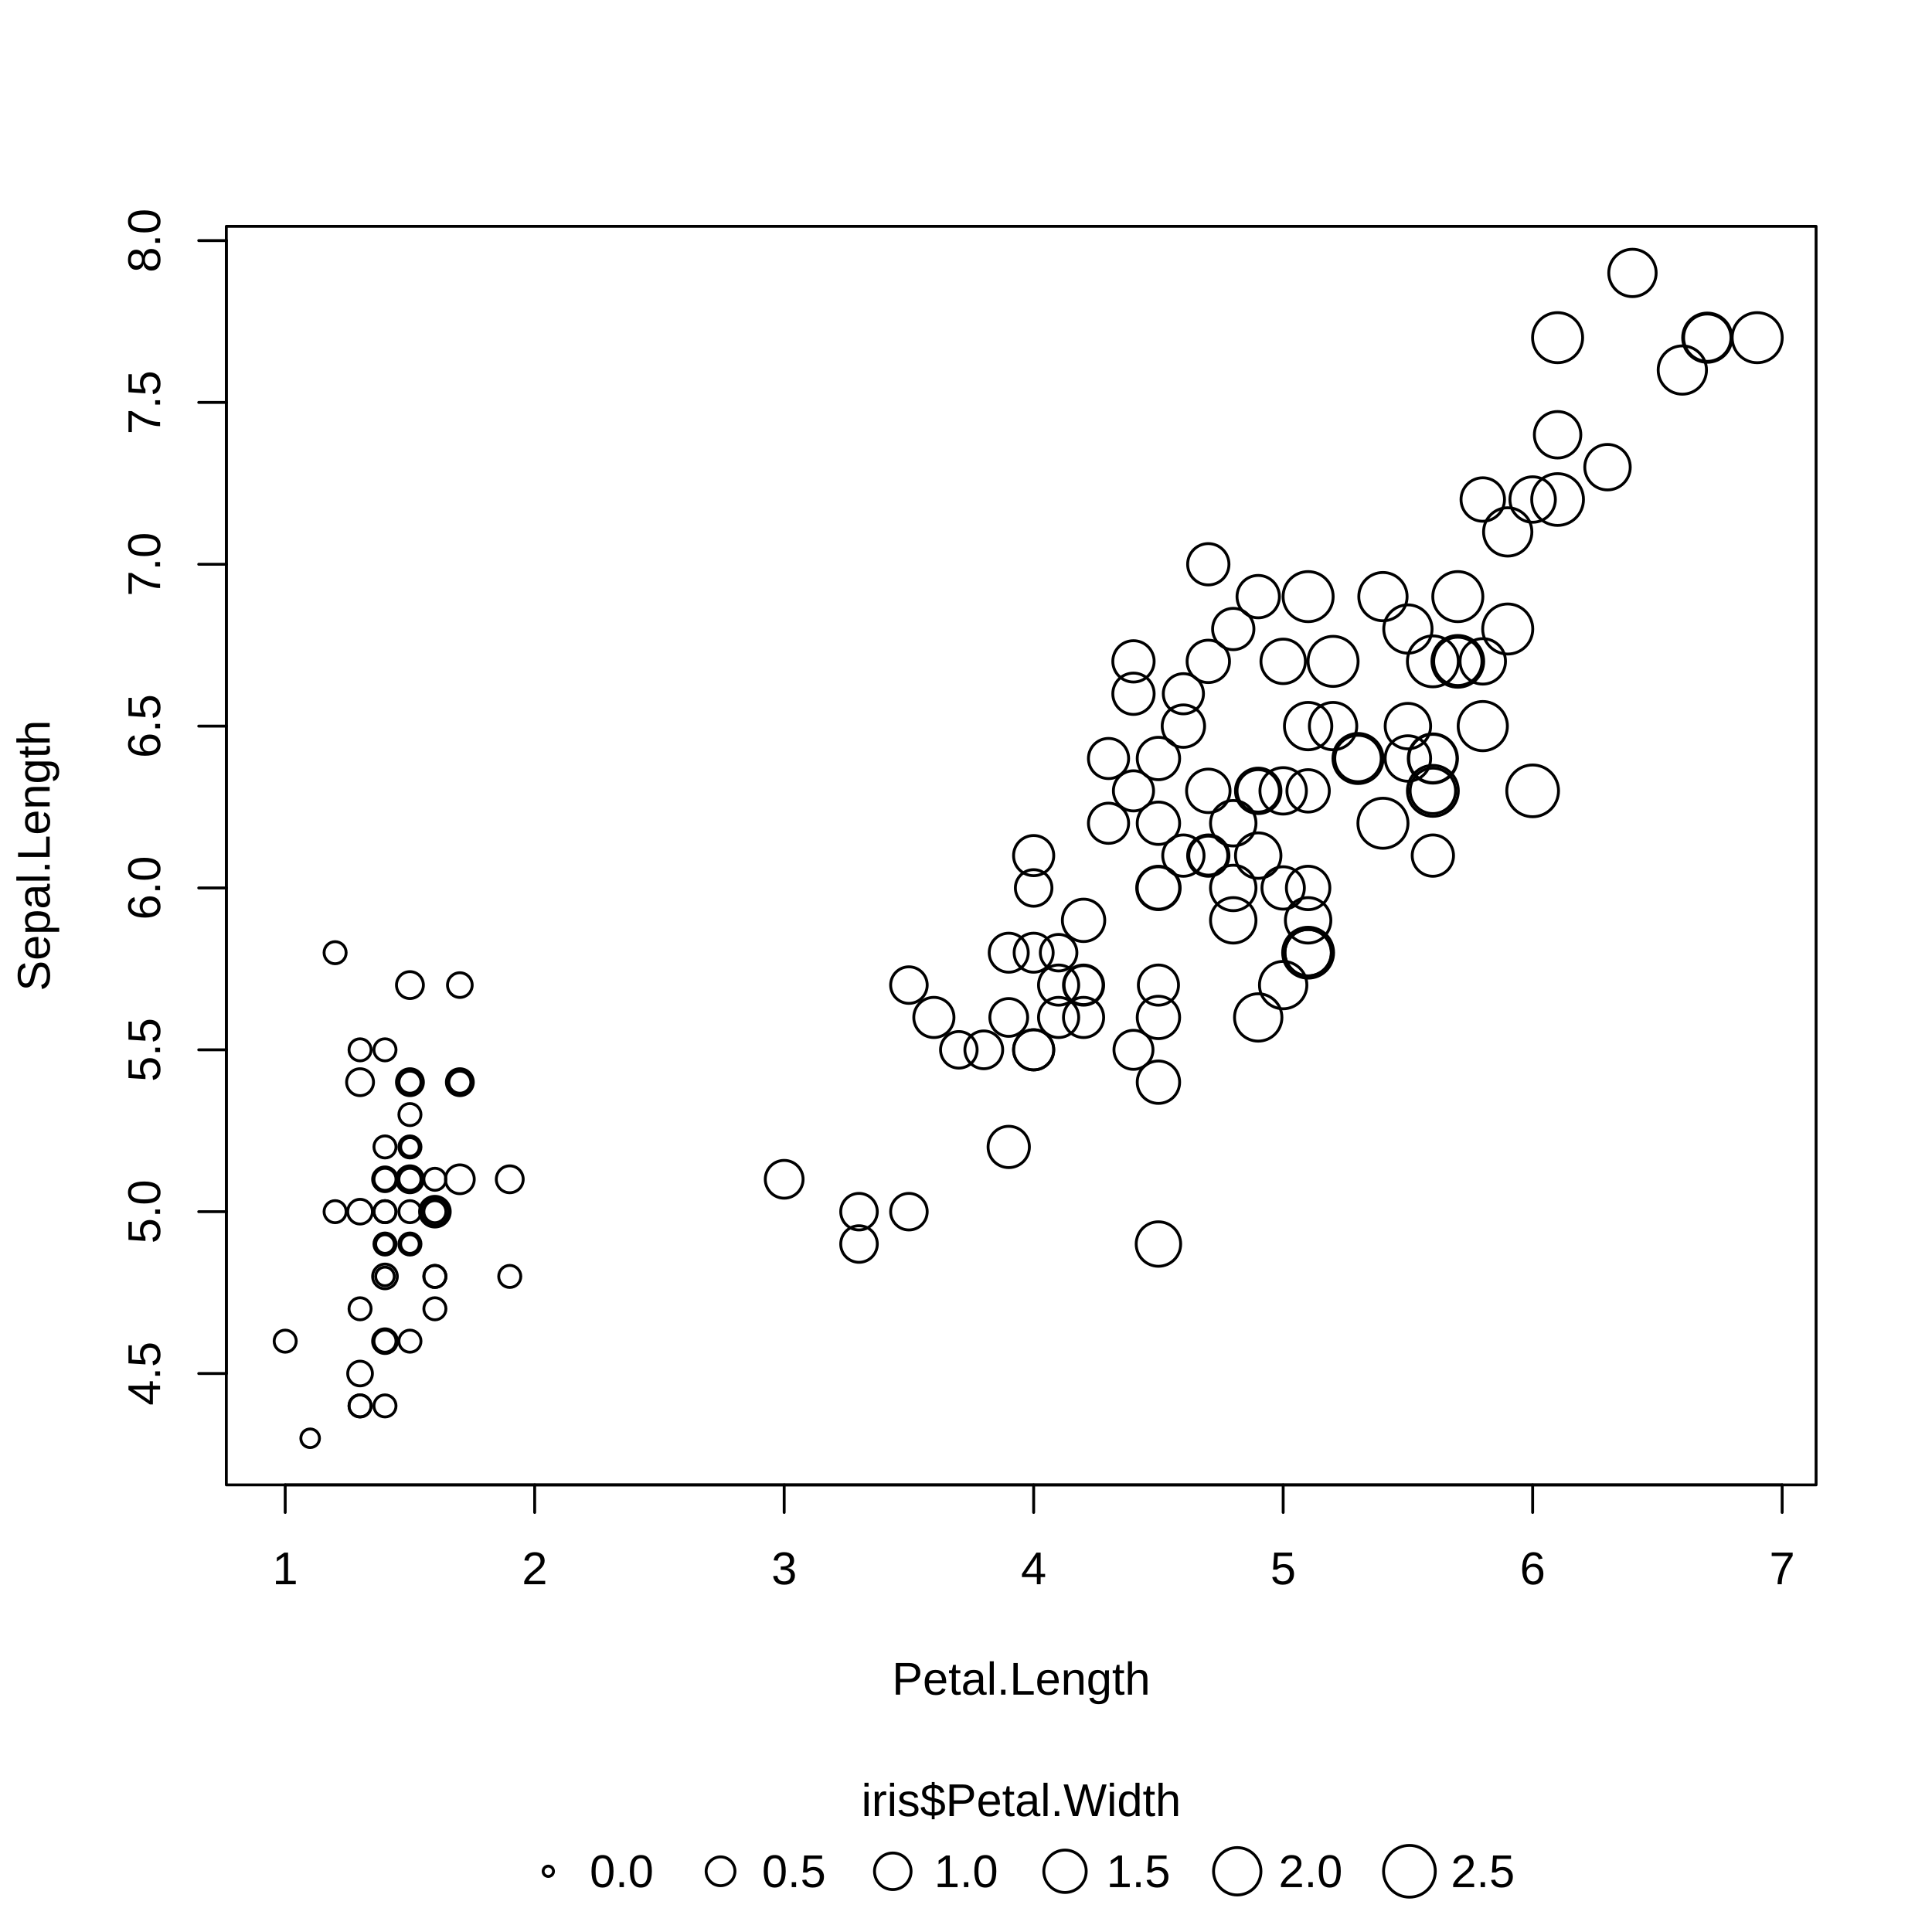
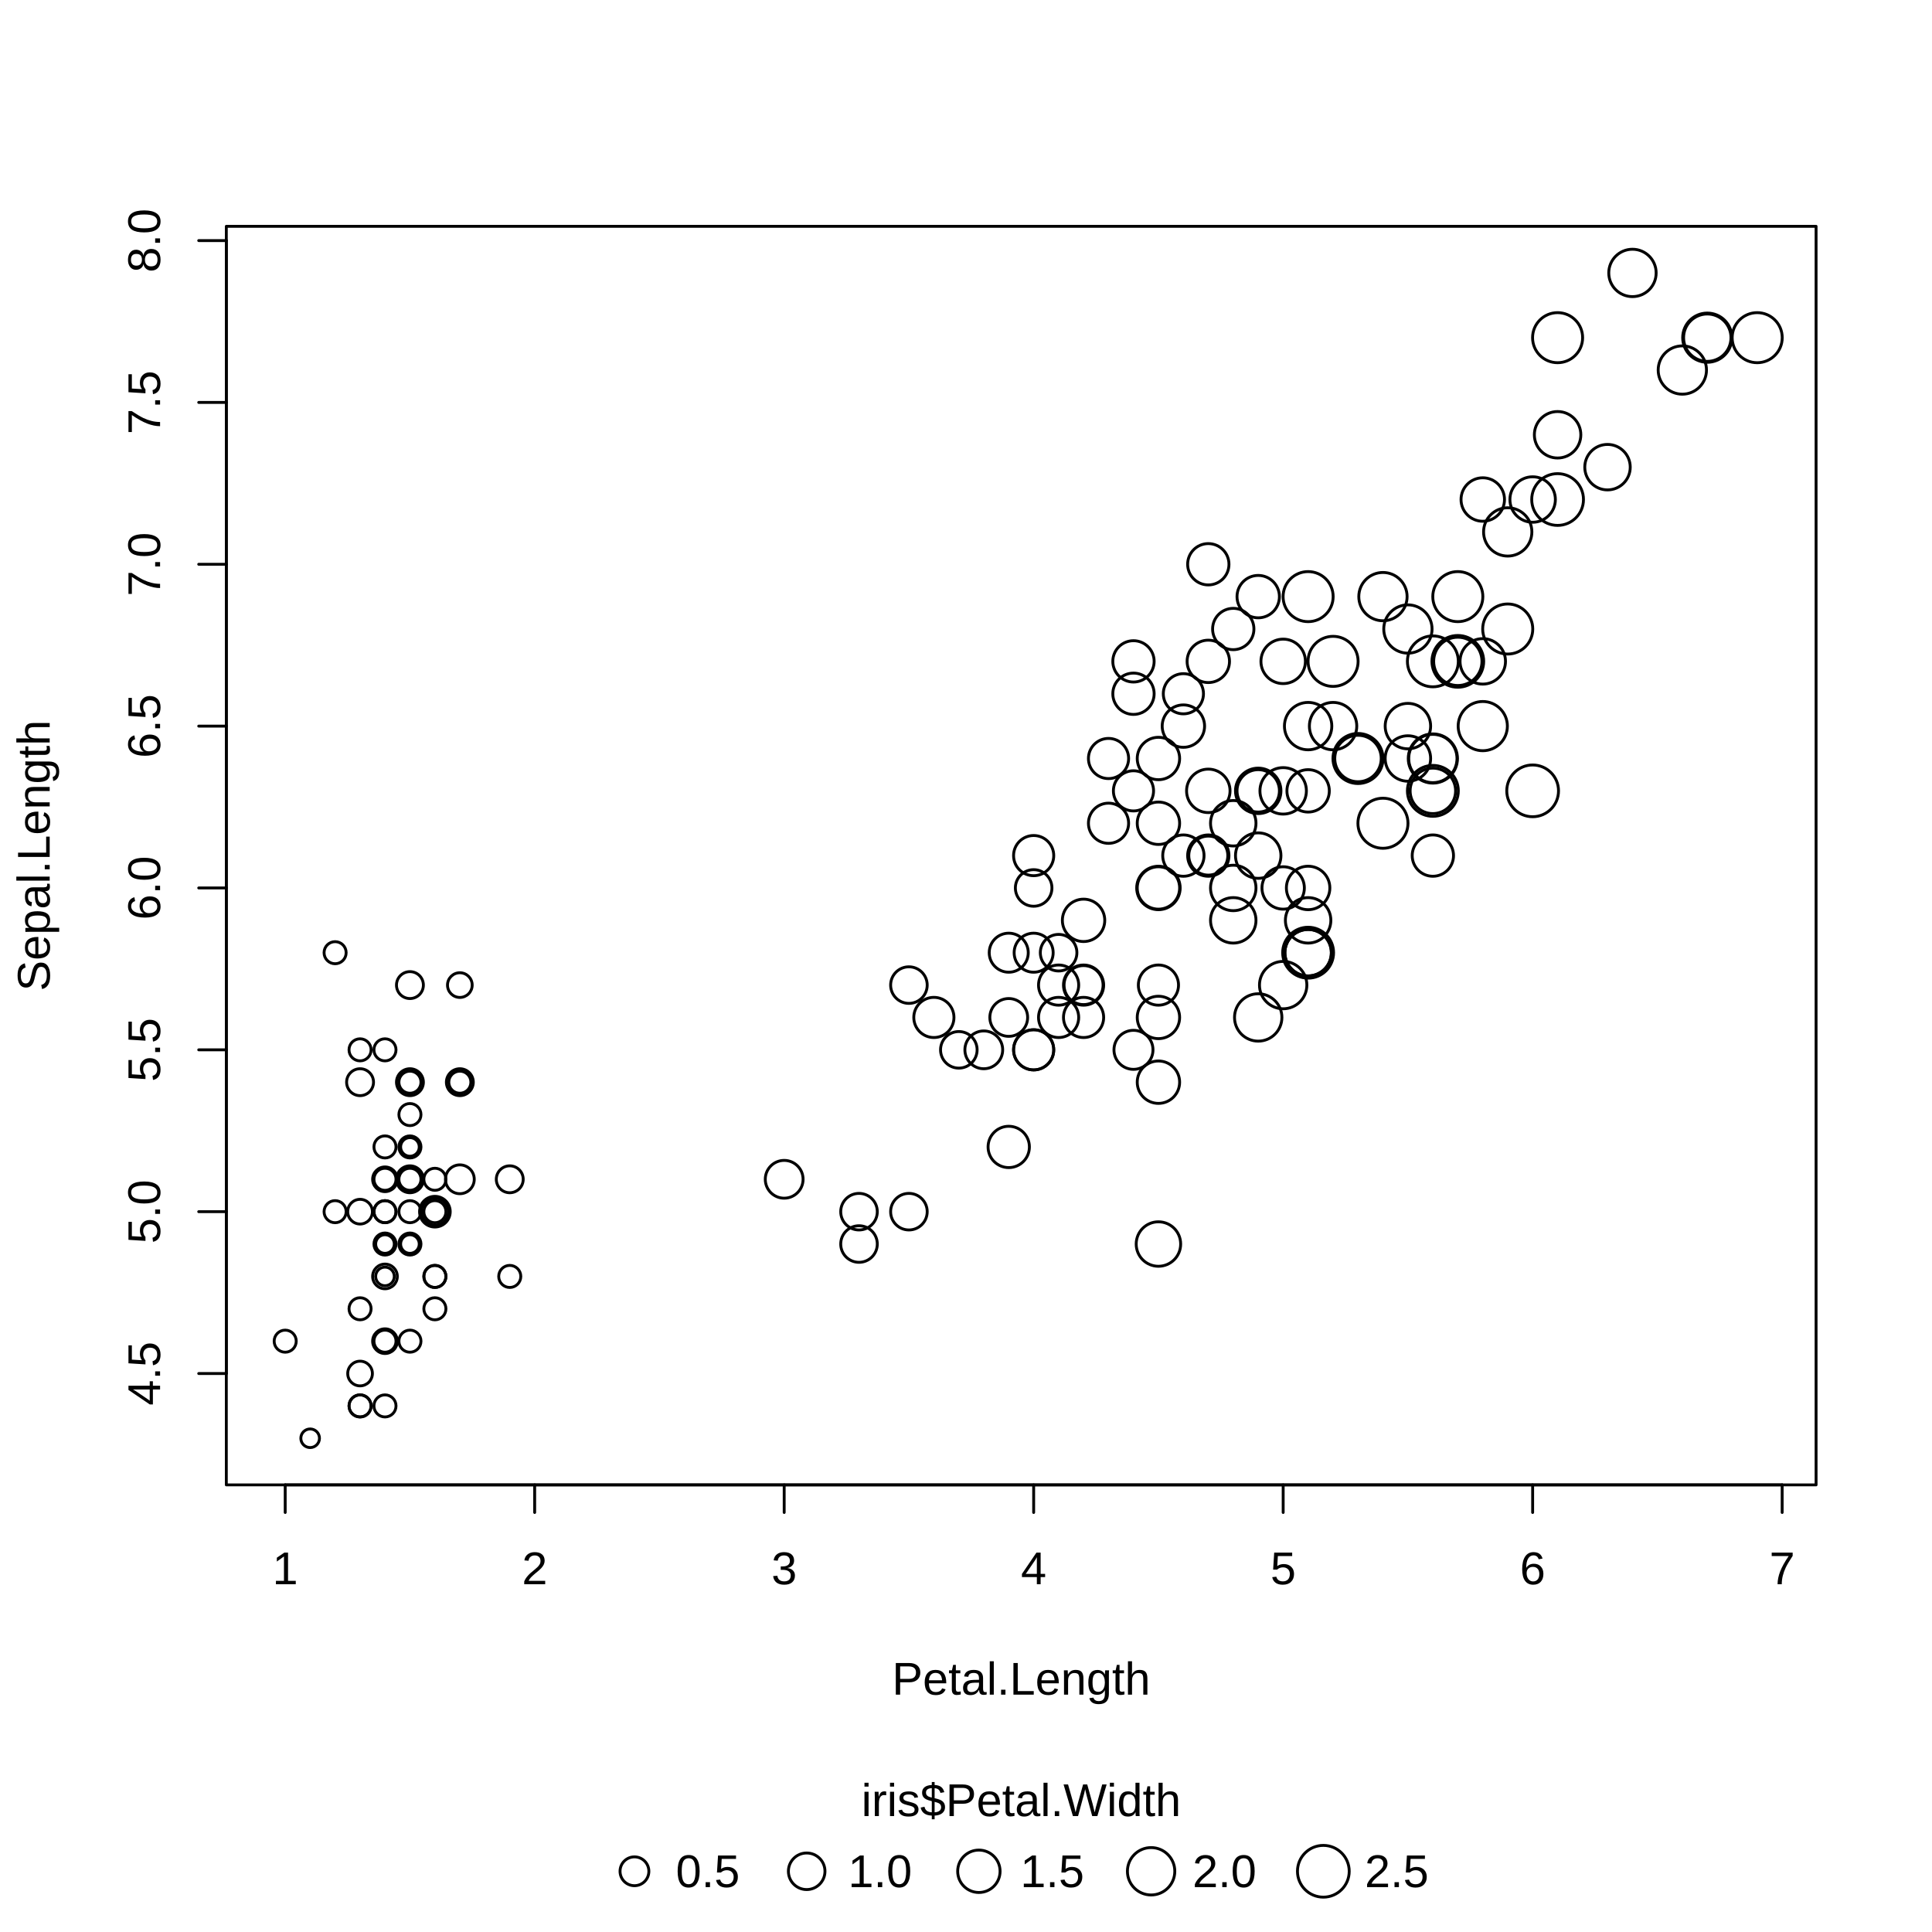
<svg xmlns="http://www.w3.org/2000/svg" width="504.00pt" height="504.00pt" viewBox="0 0 504.00 504.00">
  <g class="svglite">
    <defs>
      <style type="text/css">
    .svglite line, .svglite polyline, .svglite polygon, .svglite path, .svglite rect, .svglite circle {
      fill: none;
      stroke: #000000;
      stroke-linecap: round;
      stroke-linejoin: round;
      stroke-miterlimit: 10.00;
    }
    .svglite text {
      white-space: pre;
    }
    .svglite g.glyphgroup path {
      fill: inherit;
      stroke: none;
    }
  </style>
    </defs>
    <rect width="100%" height="100%" style="stroke: none; fill: #FFFFFF;" />
    <defs>
      <clipPath id="cpMC4wMHw1MDQuMDB8MC4wMHw1MDQuMDA=">
        <rect x="0.00" y="0.00" width="504.00" height="504.00" />
      </clipPath>
    </defs>
    <g clip-path="url(#cpMC4wMHw1MDQuMDB8MC4wMHw1MDQuMDA=)">
-       <circle cx="143.04" cy="488.16" r="1.35" style="stroke-width: 0.75;" />
-       <circle cx="187.97" cy="488.16" r="3.76" style="stroke-width: 0.75;" />
-       <circle cx="232.90" cy="488.16" r="4.77" style="stroke-width: 0.75;" />
-       <circle cx="277.83" cy="488.16" r="5.53" style="stroke-width: 0.75;" />
-       <circle cx="322.76" cy="488.16" r="6.18" style="stroke-width: 0.75;" />
-       <circle cx="367.68" cy="488.16" r="6.75" style="stroke-width: 0.75;" />
+       <circle cx="165.51" cy="488.16" r="3.76" style="stroke-width: 0.75;" />
+       <circle cx="210.44" cy="488.16" r="4.77" style="stroke-width: 0.75;" />
+       <circle cx="255.36" cy="488.16" r="5.53" style="stroke-width: 0.75;" />
+       <circle cx="300.29" cy="488.16" r="6.18" style="stroke-width: 0.75;" />
+       <circle cx="345.22" cy="488.16" r="6.75" style="stroke-width: 0.75;" />
      <text x="266.40" y="473.76" text-anchor="middle" style="font-size: 12.00px; font-family: &quot;Liberation Sans&quot;;" textLength="83.36px" lengthAdjust="spacingAndGlyphs">iris$Petal.Width</text>
-       <text x="153.84" y="492.29" style="font-size: 12.00px; font-family: &quot;Liberation Sans&quot;;" textLength="23.33px" lengthAdjust="spacingAndGlyphs">0.0  </text>
-       <text x="198.77" y="492.29" style="font-size: 12.00px; font-family: &quot;Liberation Sans&quot;;" textLength="23.33px" lengthAdjust="spacingAndGlyphs">0.5  </text>
-       <text x="243.70" y="492.29" style="font-size: 12.00px; font-family: &quot;Liberation Sans&quot;;" textLength="23.33px" lengthAdjust="spacingAndGlyphs">1.0  </text>
-       <text x="288.63" y="492.29" style="font-size: 12.00px; font-family: &quot;Liberation Sans&quot;;" textLength="23.33px" lengthAdjust="spacingAndGlyphs">1.5  </text>
-       <text x="333.56" y="492.29" style="font-size: 12.00px; font-family: &quot;Liberation Sans&quot;;" textLength="23.33px" lengthAdjust="spacingAndGlyphs">2.0  </text>
-       <text x="378.48" y="492.29" style="font-size: 12.00px; font-family: &quot;Liberation Sans&quot;;" textLength="16.67px" lengthAdjust="spacingAndGlyphs">2.5</text>
+       <text x="176.31" y="492.29" style="font-size: 12.00px; font-family: &quot;Liberation Sans&quot;;" textLength="23.33px" lengthAdjust="spacingAndGlyphs">0.5  </text>
+       <text x="221.24" y="492.29" style="font-size: 12.00px; font-family: &quot;Liberation Sans&quot;;" textLength="23.33px" lengthAdjust="spacingAndGlyphs">1.0  </text>
+       <text x="266.16" y="492.29" style="font-size: 12.00px; font-family: &quot;Liberation Sans&quot;;" textLength="23.33px" lengthAdjust="spacingAndGlyphs">1.5  </text>
+       <text x="311.09" y="492.29" style="font-size: 12.00px; font-family: &quot;Liberation Sans&quot;;" textLength="23.33px" lengthAdjust="spacingAndGlyphs">2.0  </text>
+       <text x="356.02" y="492.29" style="font-size: 12.00px; font-family: &quot;Liberation Sans&quot;;" textLength="16.67px" lengthAdjust="spacingAndGlyphs">2.5</text>
    </g>
    <defs>
      <clipPath id="cpMC4wMHw1MDQuMDB8MC4wMHw0NDQuOTY=">
        <rect x="0.00" y="0.00" width="504.00" height="444.96" />
      </clipPath>
    </defs>
    <g clip-path="url(#cpMC4wMHw1MDQuMDB8MC4wMHw0NDQuOTY=)">
      <text x="266.40" y="442.08" text-anchor="middle" style="font-size: 12.00px; font-family: &quot;Liberation Sans&quot;;" textLength="67.36px" lengthAdjust="spacingAndGlyphs">Petal.Length</text>
      <text transform="translate(12.96,223.20) rotate(-90)" text-anchor="middle" style="font-size: 12.00px; font-family: &quot;Liberation Sans&quot;;" textLength="70.70px" lengthAdjust="spacingAndGlyphs">Sepal.Length</text>
    </g>
    <g clip-path="url(#cpMC4wMHw1MDQuMDB8MC4wMHw1MDQuMDA=)">
      <line x1="74.40" y1="387.36" x2="464.91" y2="387.36" style="stroke-width: 0.75;" />
      <line x1="74.40" y1="387.36" x2="74.40" y2="394.56" style="stroke-width: 0.75;" />
      <line x1="139.48" y1="387.36" x2="139.48" y2="394.56" style="stroke-width: 0.75;" />
      <line x1="204.57" y1="387.36" x2="204.57" y2="394.56" style="stroke-width: 0.75;" />
      <line x1="269.65" y1="387.36" x2="269.65" y2="394.56" style="stroke-width: 0.75;" />
      <line x1="334.74" y1="387.36" x2="334.74" y2="394.56" style="stroke-width: 0.75;" />
      <line x1="399.82" y1="387.36" x2="399.82" y2="394.56" style="stroke-width: 0.75;" />
      <line x1="464.91" y1="387.36" x2="464.91" y2="394.56" style="stroke-width: 0.75;" />
      <text x="74.40" y="413.28" text-anchor="middle" style="font-size: 12.00px; font-family: &quot;Liberation Sans&quot;;" textLength="6.67px" lengthAdjust="spacingAndGlyphs">1</text>
      <text x="139.48" y="413.28" text-anchor="middle" style="font-size: 12.00px; font-family: &quot;Liberation Sans&quot;;" textLength="6.67px" lengthAdjust="spacingAndGlyphs">2</text>
      <text x="204.57" y="413.28" text-anchor="middle" style="font-size: 12.00px; font-family: &quot;Liberation Sans&quot;;" textLength="6.67px" lengthAdjust="spacingAndGlyphs">3</text>
      <text x="269.65" y="413.28" text-anchor="middle" style="font-size: 12.00px; font-family: &quot;Liberation Sans&quot;;" textLength="6.67px" lengthAdjust="spacingAndGlyphs">4</text>
      <text x="334.74" y="413.28" text-anchor="middle" style="font-size: 12.00px; font-family: &quot;Liberation Sans&quot;;" textLength="6.67px" lengthAdjust="spacingAndGlyphs">5</text>
      <text x="399.82" y="413.28" text-anchor="middle" style="font-size: 12.00px; font-family: &quot;Liberation Sans&quot;;" textLength="6.67px" lengthAdjust="spacingAndGlyphs">6</text>
      <text x="464.91" y="413.28" text-anchor="middle" style="font-size: 12.00px; font-family: &quot;Liberation Sans&quot;;" textLength="6.67px" lengthAdjust="spacingAndGlyphs">7</text>
      <line x1="59.04" y1="358.31" x2="59.04" y2="62.76" style="stroke-width: 0.75;" />
      <line x1="59.04" y1="358.31" x2="51.84" y2="358.31" style="stroke-width: 0.75;" />
      <line x1="59.04" y1="316.09" x2="51.84" y2="316.09" style="stroke-width: 0.75;" />
      <line x1="59.04" y1="273.87" x2="51.84" y2="273.87" style="stroke-width: 0.75;" />
      <line x1="59.04" y1="231.64" x2="51.84" y2="231.64" style="stroke-width: 0.75;" />
      <line x1="59.04" y1="189.42" x2="51.84" y2="189.42" style="stroke-width: 0.75;" />
      <line x1="59.04" y1="147.20" x2="51.84" y2="147.20" style="stroke-width: 0.75;" />
      <line x1="59.04" y1="104.98" x2="51.84" y2="104.98" style="stroke-width: 0.75;" />
      <line x1="59.04" y1="62.76" x2="51.84" y2="62.76" style="stroke-width: 0.75;" />
      <text transform="translate(41.76,358.31) rotate(-90)" text-anchor="middle" style="font-size: 12.00px; font-family: &quot;Liberation Sans&quot;;" textLength="16.67px" lengthAdjust="spacingAndGlyphs">4.5</text>
      <text transform="translate(41.76,316.09) rotate(-90)" text-anchor="middle" style="font-size: 12.00px; font-family: &quot;Liberation Sans&quot;;" textLength="16.67px" lengthAdjust="spacingAndGlyphs">5.0</text>
      <text transform="translate(41.76,273.87) rotate(-90)" text-anchor="middle" style="font-size: 12.00px; font-family: &quot;Liberation Sans&quot;;" textLength="16.67px" lengthAdjust="spacingAndGlyphs">5.5</text>
      <text transform="translate(41.76,231.64) rotate(-90)" text-anchor="middle" style="font-size: 12.00px; font-family: &quot;Liberation Sans&quot;;" textLength="16.67px" lengthAdjust="spacingAndGlyphs">6.0</text>
      <text transform="translate(41.76,189.42) rotate(-90)" text-anchor="middle" style="font-size: 12.00px; font-family: &quot;Liberation Sans&quot;;" textLength="16.67px" lengthAdjust="spacingAndGlyphs">6.5</text>
      <text transform="translate(41.76,147.20) rotate(-90)" text-anchor="middle" style="font-size: 12.00px; font-family: &quot;Liberation Sans&quot;;" textLength="16.67px" lengthAdjust="spacingAndGlyphs">7.0</text>
      <text transform="translate(41.76,104.98) rotate(-90)" text-anchor="middle" style="font-size: 12.00px; font-family: &quot;Liberation Sans&quot;;" textLength="16.67px" lengthAdjust="spacingAndGlyphs">7.5</text>
      <text transform="translate(41.76,62.76) rotate(-90)" text-anchor="middle" style="font-size: 12.00px; font-family: &quot;Liberation Sans&quot;;" textLength="16.67px" lengthAdjust="spacingAndGlyphs">8.0</text>
      <polygon points="59.04,387.36 473.76,387.36 473.76,59.04 59.04,59.04 " style="stroke-width: 0.75;" />
    </g>
    <defs>
      <clipPath id="cpNTkuMDR8NDczLjc2fDU5LjA0fDM4Ny4zNg==">
        <rect x="59.04" y="59.04" width="414.72" height="328.32" />
      </clipPath>
    </defs>
    <g clip-path="url(#cpNTkuMDR8NDczLjc2fDU5LjA0fDM4Ny4zNg==)">
      <circle cx="100.43" cy="307.64" r="2.88" style="stroke-width: 0.75;" />
      <circle cx="100.43" cy="324.53" r="2.88" style="stroke-width: 0.75;" />
      <circle cx="93.93" cy="341.42" r="2.88" style="stroke-width: 0.75;" />
      <circle cx="106.94" cy="349.87" r="2.88" style="stroke-width: 0.75;" />
      <circle cx="100.43" cy="316.09" r="2.88" style="stroke-width: 0.75;" />
      <circle cx="119.96" cy="282.31" r="3.51" style="stroke-width: 0.75;" />
      <circle cx="100.43" cy="349.87" r="3.22" style="stroke-width: 0.75;" />
      <circle cx="106.94" cy="316.09" r="2.88" style="stroke-width: 0.75;" />
      <circle cx="100.43" cy="366.76" r="2.88" style="stroke-width: 0.75;" />
      <circle cx="106.94" cy="324.53" r="2.43" style="stroke-width: 0.75;" />
      <circle cx="106.94" cy="282.31" r="2.88" style="stroke-width: 0.75;" />
      <circle cx="113.45" cy="332.98" r="2.88" style="stroke-width: 0.75;" />
      <circle cx="100.43" cy="332.98" r="2.43" style="stroke-width: 0.75;" />
      <circle cx="80.91" cy="375.20" r="2.43" style="stroke-width: 0.75;" />
      <circle cx="87.42" cy="248.53" r="2.88" style="stroke-width: 0.75;" />
      <circle cx="106.94" cy="256.98" r="3.51" style="stroke-width: 0.75;" />
      <circle cx="93.93" cy="282.31" r="3.51" style="stroke-width: 0.75;" />
      <circle cx="100.43" cy="307.64" r="3.22" style="stroke-width: 0.75;" />
      <circle cx="119.96" cy="256.98" r="3.22" style="stroke-width: 0.75;" />
      <circle cx="106.94" cy="307.64" r="3.22" style="stroke-width: 0.75;" />
      <circle cx="119.96" cy="282.31" r="2.88" style="stroke-width: 0.75;" />
      <circle cx="106.94" cy="307.64" r="3.51" style="stroke-width: 0.75;" />
      <circle cx="74.40" cy="349.87" r="2.88" style="stroke-width: 0.75;" />
      <circle cx="119.96" cy="307.64" r="3.76" style="stroke-width: 0.75;" />
      <circle cx="132.98" cy="332.98" r="2.88" style="stroke-width: 0.75;" />
      <circle cx="113.45" cy="316.09" r="2.88" style="stroke-width: 0.75;" />
      <circle cx="113.45" cy="316.09" r="3.51" style="stroke-width: 0.75;" />
      <circle cx="106.94" cy="299.20" r="2.88" style="stroke-width: 0.75;" />
      <circle cx="100.43" cy="299.20" r="2.88" style="stroke-width: 0.75;" />
      <circle cx="113.45" cy="341.42" r="2.88" style="stroke-width: 0.75;" />
      <circle cx="113.45" cy="332.98" r="2.88" style="stroke-width: 0.75;" />
      <circle cx="106.94" cy="282.31" r="3.51" style="stroke-width: 0.75;" />
      <circle cx="106.94" cy="299.20" r="2.43" style="stroke-width: 0.75;" />
      <circle cx="100.43" cy="273.87" r="2.88" style="stroke-width: 0.75;" />
      <circle cx="106.94" cy="324.53" r="2.88" style="stroke-width: 0.75;" />
      <circle cx="87.42" cy="316.09" r="2.88" style="stroke-width: 0.75;" />
      <circle cx="93.93" cy="273.87" r="2.88" style="stroke-width: 0.75;" />
      <circle cx="100.43" cy="324.53" r="2.43" style="stroke-width: 0.75;" />
      <circle cx="93.93" cy="366.76" r="2.88" style="stroke-width: 0.75;" />
      <circle cx="106.94" cy="307.64" r="2.88" style="stroke-width: 0.75;" />
      <circle cx="93.93" cy="316.09" r="3.22" style="stroke-width: 0.75;" />
      <circle cx="93.93" cy="358.31" r="3.22" style="stroke-width: 0.75;" />
      <circle cx="93.93" cy="366.76" r="2.88" style="stroke-width: 0.75;" />
      <circle cx="113.45" cy="316.09" r="4.00" style="stroke-width: 0.75;" />
      <circle cx="132.98" cy="307.64" r="3.51" style="stroke-width: 0.75;" />
      <circle cx="100.43" cy="332.98" r="3.22" style="stroke-width: 0.75;" />
      <circle cx="113.45" cy="307.64" r="2.88" style="stroke-width: 0.75;" />
      <circle cx="100.43" cy="349.87" r="2.88" style="stroke-width: 0.75;" />
      <circle cx="106.94" cy="290.76" r="2.88" style="stroke-width: 0.75;" />
      <circle cx="100.43" cy="316.09" r="2.88" style="stroke-width: 0.75;" />
      <circle cx="315.21" cy="147.20" r="5.39" style="stroke-width: 0.75;" />
      <circle cx="302.20" cy="197.87" r="5.53" style="stroke-width: 0.75;" />
      <circle cx="328.23" cy="155.64" r="5.53" style="stroke-width: 0.75;" />
      <circle cx="269.65" cy="273.87" r="5.24" style="stroke-width: 0.75;" />
      <circle cx="308.71" cy="189.42" r="5.53" style="stroke-width: 0.75;" />
      <circle cx="302.20" cy="256.98" r="5.24" style="stroke-width: 0.75;" />
      <circle cx="315.21" cy="206.31" r="5.67" style="stroke-width: 0.75;" />
      <circle cx="224.09" cy="324.53" r="4.77" style="stroke-width: 0.75;" />
      <circle cx="308.71" cy="180.98" r="5.24" style="stroke-width: 0.75;" />
      <circle cx="263.15" cy="299.20" r="5.39" style="stroke-width: 0.75;" />
      <circle cx="237.11" cy="316.09" r="4.77" style="stroke-width: 0.75;" />
      <circle cx="282.67" cy="240.09" r="5.53" style="stroke-width: 0.75;" />
      <circle cx="269.65" cy="231.64" r="4.77" style="stroke-width: 0.75;" />
      <circle cx="315.21" cy="223.20" r="5.39" style="stroke-width: 0.75;" />
      <circle cx="243.62" cy="265.42" r="5.24" style="stroke-width: 0.75;" />
      <circle cx="295.69" cy="172.53" r="5.39" style="stroke-width: 0.75;" />
      <circle cx="302.20" cy="265.42" r="5.53" style="stroke-width: 0.75;" />
      <circle cx="276.16" cy="248.53" r="4.77" style="stroke-width: 0.75;" />
      <circle cx="302.20" cy="214.76" r="5.53" style="stroke-width: 0.75;" />
      <circle cx="263.15" cy="265.42" r="4.93" style="stroke-width: 0.75;" />
      <circle cx="321.72" cy="240.09" r="5.93" style="stroke-width: 0.75;" />
      <circle cx="269.65" cy="223.20" r="5.24" style="stroke-width: 0.75;" />
      <circle cx="328.23" cy="206.31" r="5.53" style="stroke-width: 0.75;" />
      <circle cx="315.21" cy="223.20" r="5.09" style="stroke-width: 0.75;" />
      <circle cx="289.18" cy="197.87" r="5.24" style="stroke-width: 0.75;" />
      <circle cx="295.69" cy="180.98" r="5.39" style="stroke-width: 0.75;" />
      <circle cx="321.72" cy="164.09" r="5.39" style="stroke-width: 0.75;" />
      <circle cx="334.74" cy="172.53" r="5.80" style="stroke-width: 0.75;" />
      <circle cx="302.20" cy="231.64" r="5.53" style="stroke-width: 0.75;" />
      <circle cx="237.11" cy="256.98" r="4.77" style="stroke-width: 0.75;" />
      <circle cx="256.64" cy="273.87" r="4.93" style="stroke-width: 0.75;" />
      <circle cx="250.13" cy="273.87" r="4.77" style="stroke-width: 0.75;" />
      <circle cx="263.15" cy="248.53" r="5.09" style="stroke-width: 0.75;" />
      <circle cx="341.25" cy="231.64" r="5.67" style="stroke-width: 0.75;" />
      <circle cx="302.20" cy="282.31" r="5.53" style="stroke-width: 0.75;" />
      <circle cx="302.20" cy="231.64" r="5.67" style="stroke-width: 0.75;" />
      <circle cx="315.21" cy="172.53" r="5.53" style="stroke-width: 0.75;" />
      <circle cx="295.69" cy="206.31" r="5.24" style="stroke-width: 0.75;" />
      <circle cx="276.16" cy="265.42" r="5.24" style="stroke-width: 0.75;" />
      <circle cx="269.65" cy="273.87" r="5.24" style="stroke-width: 0.75;" />
      <circle cx="295.69" cy="273.87" r="5.09" style="stroke-width: 0.75;" />
      <circle cx="308.71" cy="223.20" r="5.39" style="stroke-width: 0.75;" />
      <circle cx="269.65" cy="248.53" r="5.09" style="stroke-width: 0.75;" />
      <circle cx="224.09" cy="316.09" r="4.77" style="stroke-width: 0.75;" />
      <circle cx="282.67" cy="265.42" r="5.24" style="stroke-width: 0.75;" />
      <circle cx="282.67" cy="256.98" r="5.09" style="stroke-width: 0.75;" />
      <circle cx="282.67" cy="256.98" r="5.24" style="stroke-width: 0.75;" />
      <circle cx="289.18" cy="214.76" r="5.24" style="stroke-width: 0.75;" />
      <circle cx="204.57" cy="307.64" r="4.93" style="stroke-width: 0.75;" />
      <circle cx="276.16" cy="256.98" r="5.24" style="stroke-width: 0.75;" />
      <circle cx="399.82" cy="206.31" r="6.75" style="stroke-width: 0.75;" />
      <circle cx="341.25" cy="248.53" r="6.06" style="stroke-width: 0.75;" />
      <circle cx="393.32" cy="138.76" r="6.30" style="stroke-width: 0.75;" />
      <circle cx="373.79" cy="206.31" r="5.93" style="stroke-width: 0.75;" />
      <circle cx="386.81" cy="189.42" r="6.42" style="stroke-width: 0.75;" />
      <circle cx="438.87" cy="96.53" r="6.30" style="stroke-width: 0.75;" />
      <circle cx="302.20" cy="324.53" r="5.80" style="stroke-width: 0.75;" />
      <circle cx="419.35" cy="121.87" r="5.93" style="stroke-width: 0.75;" />
      <circle cx="386.81" cy="172.53" r="5.93" style="stroke-width: 0.75;" />
      <circle cx="406.33" cy="130.31" r="6.75" style="stroke-width: 0.75;" />
      <circle cx="341.25" cy="189.42" r="6.18" style="stroke-width: 0.75;" />
      <circle cx="354.26" cy="197.87" r="6.06" style="stroke-width: 0.75;" />
      <circle cx="367.28" cy="164.09" r="6.30" style="stroke-width: 0.75;" />
      <circle cx="334.74" cy="256.98" r="6.18" style="stroke-width: 0.75;" />
      <circle cx="341.25" cy="248.53" r="6.64" style="stroke-width: 0.75;" />
      <circle cx="354.26" cy="197.87" r="6.53" style="stroke-width: 0.75;" />
      <circle cx="367.28" cy="189.42" r="5.93" style="stroke-width: 0.75;" />
      <circle cx="445.38" cy="88.09" r="6.42" style="stroke-width: 0.75;" />
      <circle cx="458.40" cy="88.09" r="6.53" style="stroke-width: 0.75;" />
      <circle cx="334.74" cy="231.64" r="5.53" style="stroke-width: 0.75;" />
      <circle cx="380.30" cy="155.64" r="6.53" style="stroke-width: 0.75;" />
      <circle cx="328.23" cy="265.42" r="6.18" style="stroke-width: 0.75;" />
      <circle cx="445.38" cy="88.09" r="6.18" style="stroke-width: 0.75;" />
      <circle cx="328.23" cy="206.31" r="5.93" style="stroke-width: 0.75;" />
      <circle cx="380.30" cy="172.53" r="6.30" style="stroke-width: 0.75;" />
      <circle cx="399.82" cy="130.31" r="5.93" style="stroke-width: 0.75;" />
      <circle cx="321.72" cy="214.76" r="5.93" style="stroke-width: 0.75;" />
      <circle cx="328.23" cy="223.20" r="5.93" style="stroke-width: 0.75;" />
      <circle cx="373.79" cy="197.87" r="6.30" style="stroke-width: 0.75;" />
      <circle cx="386.81" cy="130.31" r="5.67" style="stroke-width: 0.75;" />
      <circle cx="406.33" cy="113.42" r="6.06" style="stroke-width: 0.75;" />
      <circle cx="425.86" cy="71.20" r="6.18" style="stroke-width: 0.75;" />
      <circle cx="373.79" cy="197.87" r="6.42" style="stroke-width: 0.75;" />
      <circle cx="341.25" cy="206.31" r="5.53" style="stroke-width: 0.75;" />
      <circle cx="373.79" cy="223.20" r="5.39" style="stroke-width: 0.75;" />
      <circle cx="406.33" cy="88.09" r="6.53" style="stroke-width: 0.75;" />
      <circle cx="373.79" cy="206.31" r="6.64" style="stroke-width: 0.75;" />
      <circle cx="367.28" cy="197.87" r="5.93" style="stroke-width: 0.75;" />
      <circle cx="321.72" cy="231.64" r="5.93" style="stroke-width: 0.75;" />
      <circle cx="360.77" cy="155.64" r="6.30" style="stroke-width: 0.75;" />
      <circle cx="373.79" cy="172.53" r="6.64" style="stroke-width: 0.75;" />
      <circle cx="341.25" cy="155.64" r="6.53" style="stroke-width: 0.75;" />
      <circle cx="341.25" cy="248.53" r="6.06" style="stroke-width: 0.75;" />
      <circle cx="393.32" cy="164.09" r="6.53" style="stroke-width: 0.75;" />
      <circle cx="380.30" cy="172.53" r="6.75" style="stroke-width: 0.75;" />
      <circle cx="347.76" cy="172.53" r="6.53" style="stroke-width: 0.75;" />
      <circle cx="334.74" cy="206.31" r="6.06" style="stroke-width: 0.75;" />
      <circle cx="347.76" cy="189.42" r="6.18" style="stroke-width: 0.75;" />
      <circle cx="360.77" cy="214.76" r="6.53" style="stroke-width: 0.75;" />
      <circle cx="341.25" cy="240.09" r="5.93" style="stroke-width: 0.75;" />
    </g>
  </g>
</svg>
